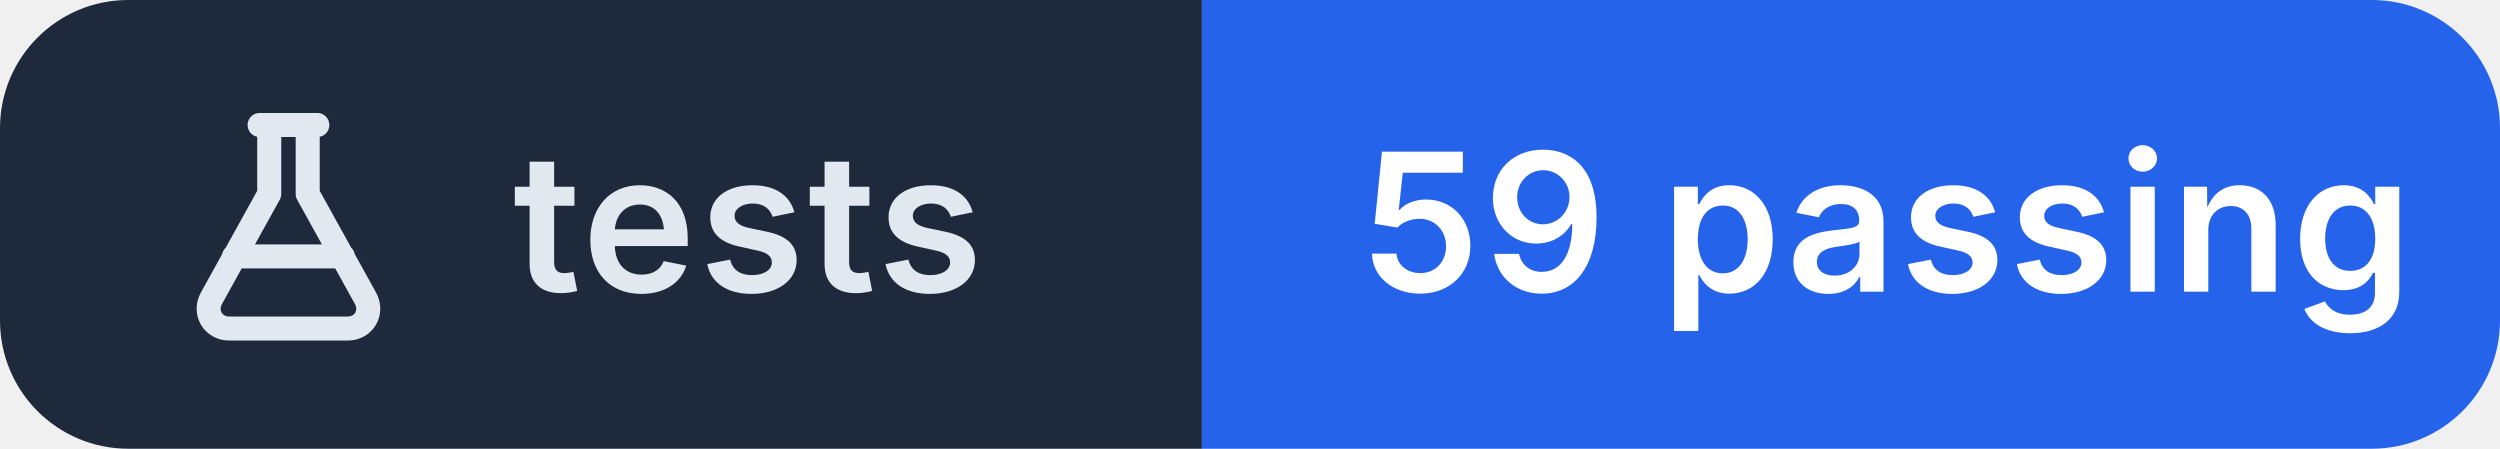
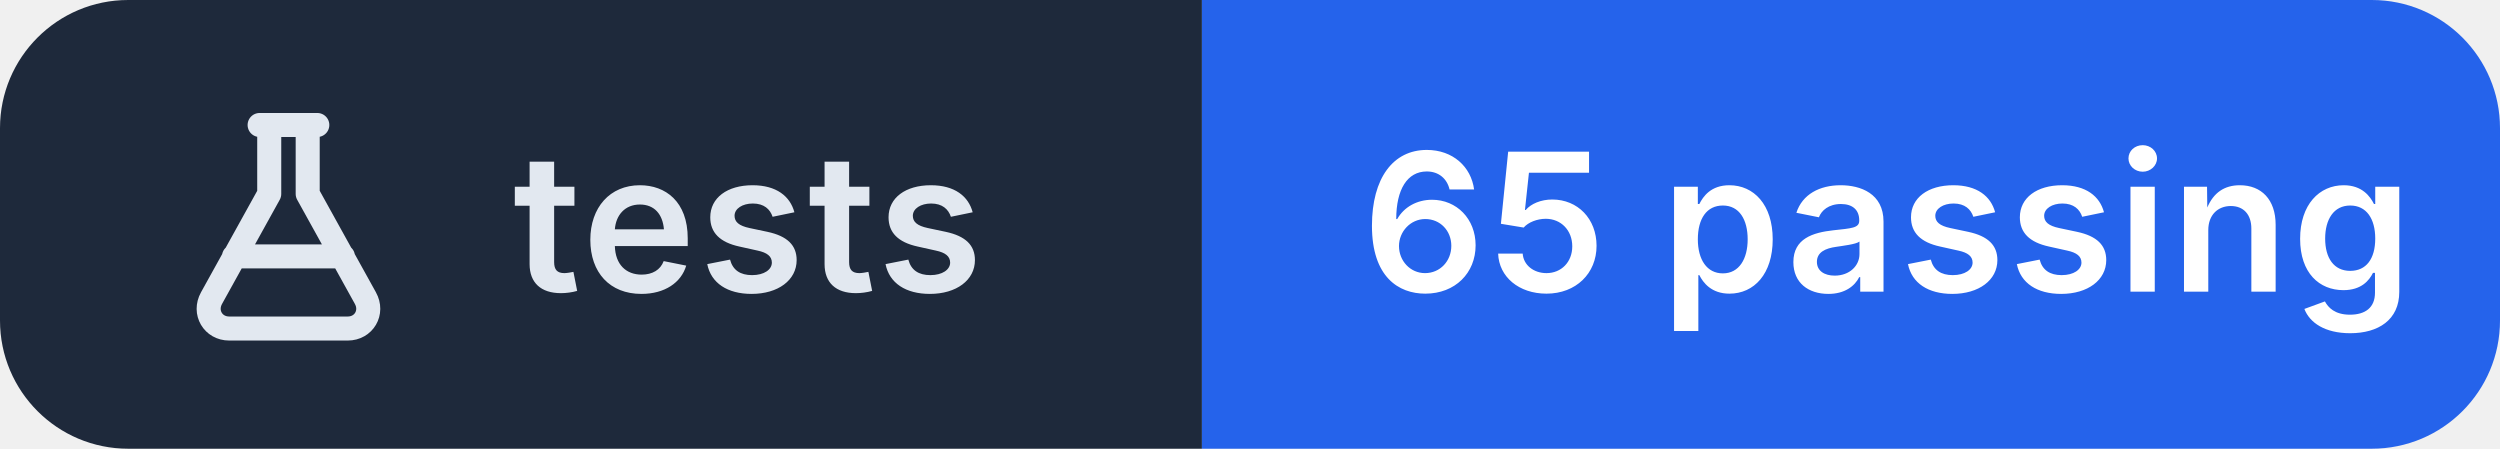
- <svg xmlns="http://www.w3.org/2000/svg" width="156" height="28" viewBox="0 0 156 28" role="img" aria-label="tests: 59 passing">
+ <svg xmlns="http://www.w3.org/2000/svg" width="156" height="28" viewBox="0 0 156 28" role="img" aria-label="tests: 65 passing">
  <clipPath id="r">
    <rect width="156" height="28" rx="8" />
  </clipPath>
  <g clip-path="url(#r)">
    <rect width="75" height="28" fill="#1e293b" />
    <rect x="75" width="81" height="28" fill="#2563eb" />
  </g>
  <g transform="translate(10 6.0)" fill="none" stroke="#e2e8f0" stroke-width="1.5" stroke-linecap="round" stroke-linejoin="round">
    <path d="M6.2 1.8h3.6 M6.8 1.8v4.3L3.2 12.6c-.5.9.1 1.9 1.1 1.9h7.4c1 0 1.6-1 1.1-1.9L9.2 6.1V1.8 M4.6 10h6.8" />
  </g>
  <g fill="#ffffff" font-family="Inter,'Segoe UI',Helvetica,Arial,sans-serif" font-size="12" font-weight="600" letter-spacing=".2">
    <text x="32" y="18.2" fill="#e2e8f0">tests</text>
-     <text x="85" y="18.2">59 passing</text>
+     <text x="85" y="18.2">65 passing</text>
  </g>
</svg>
